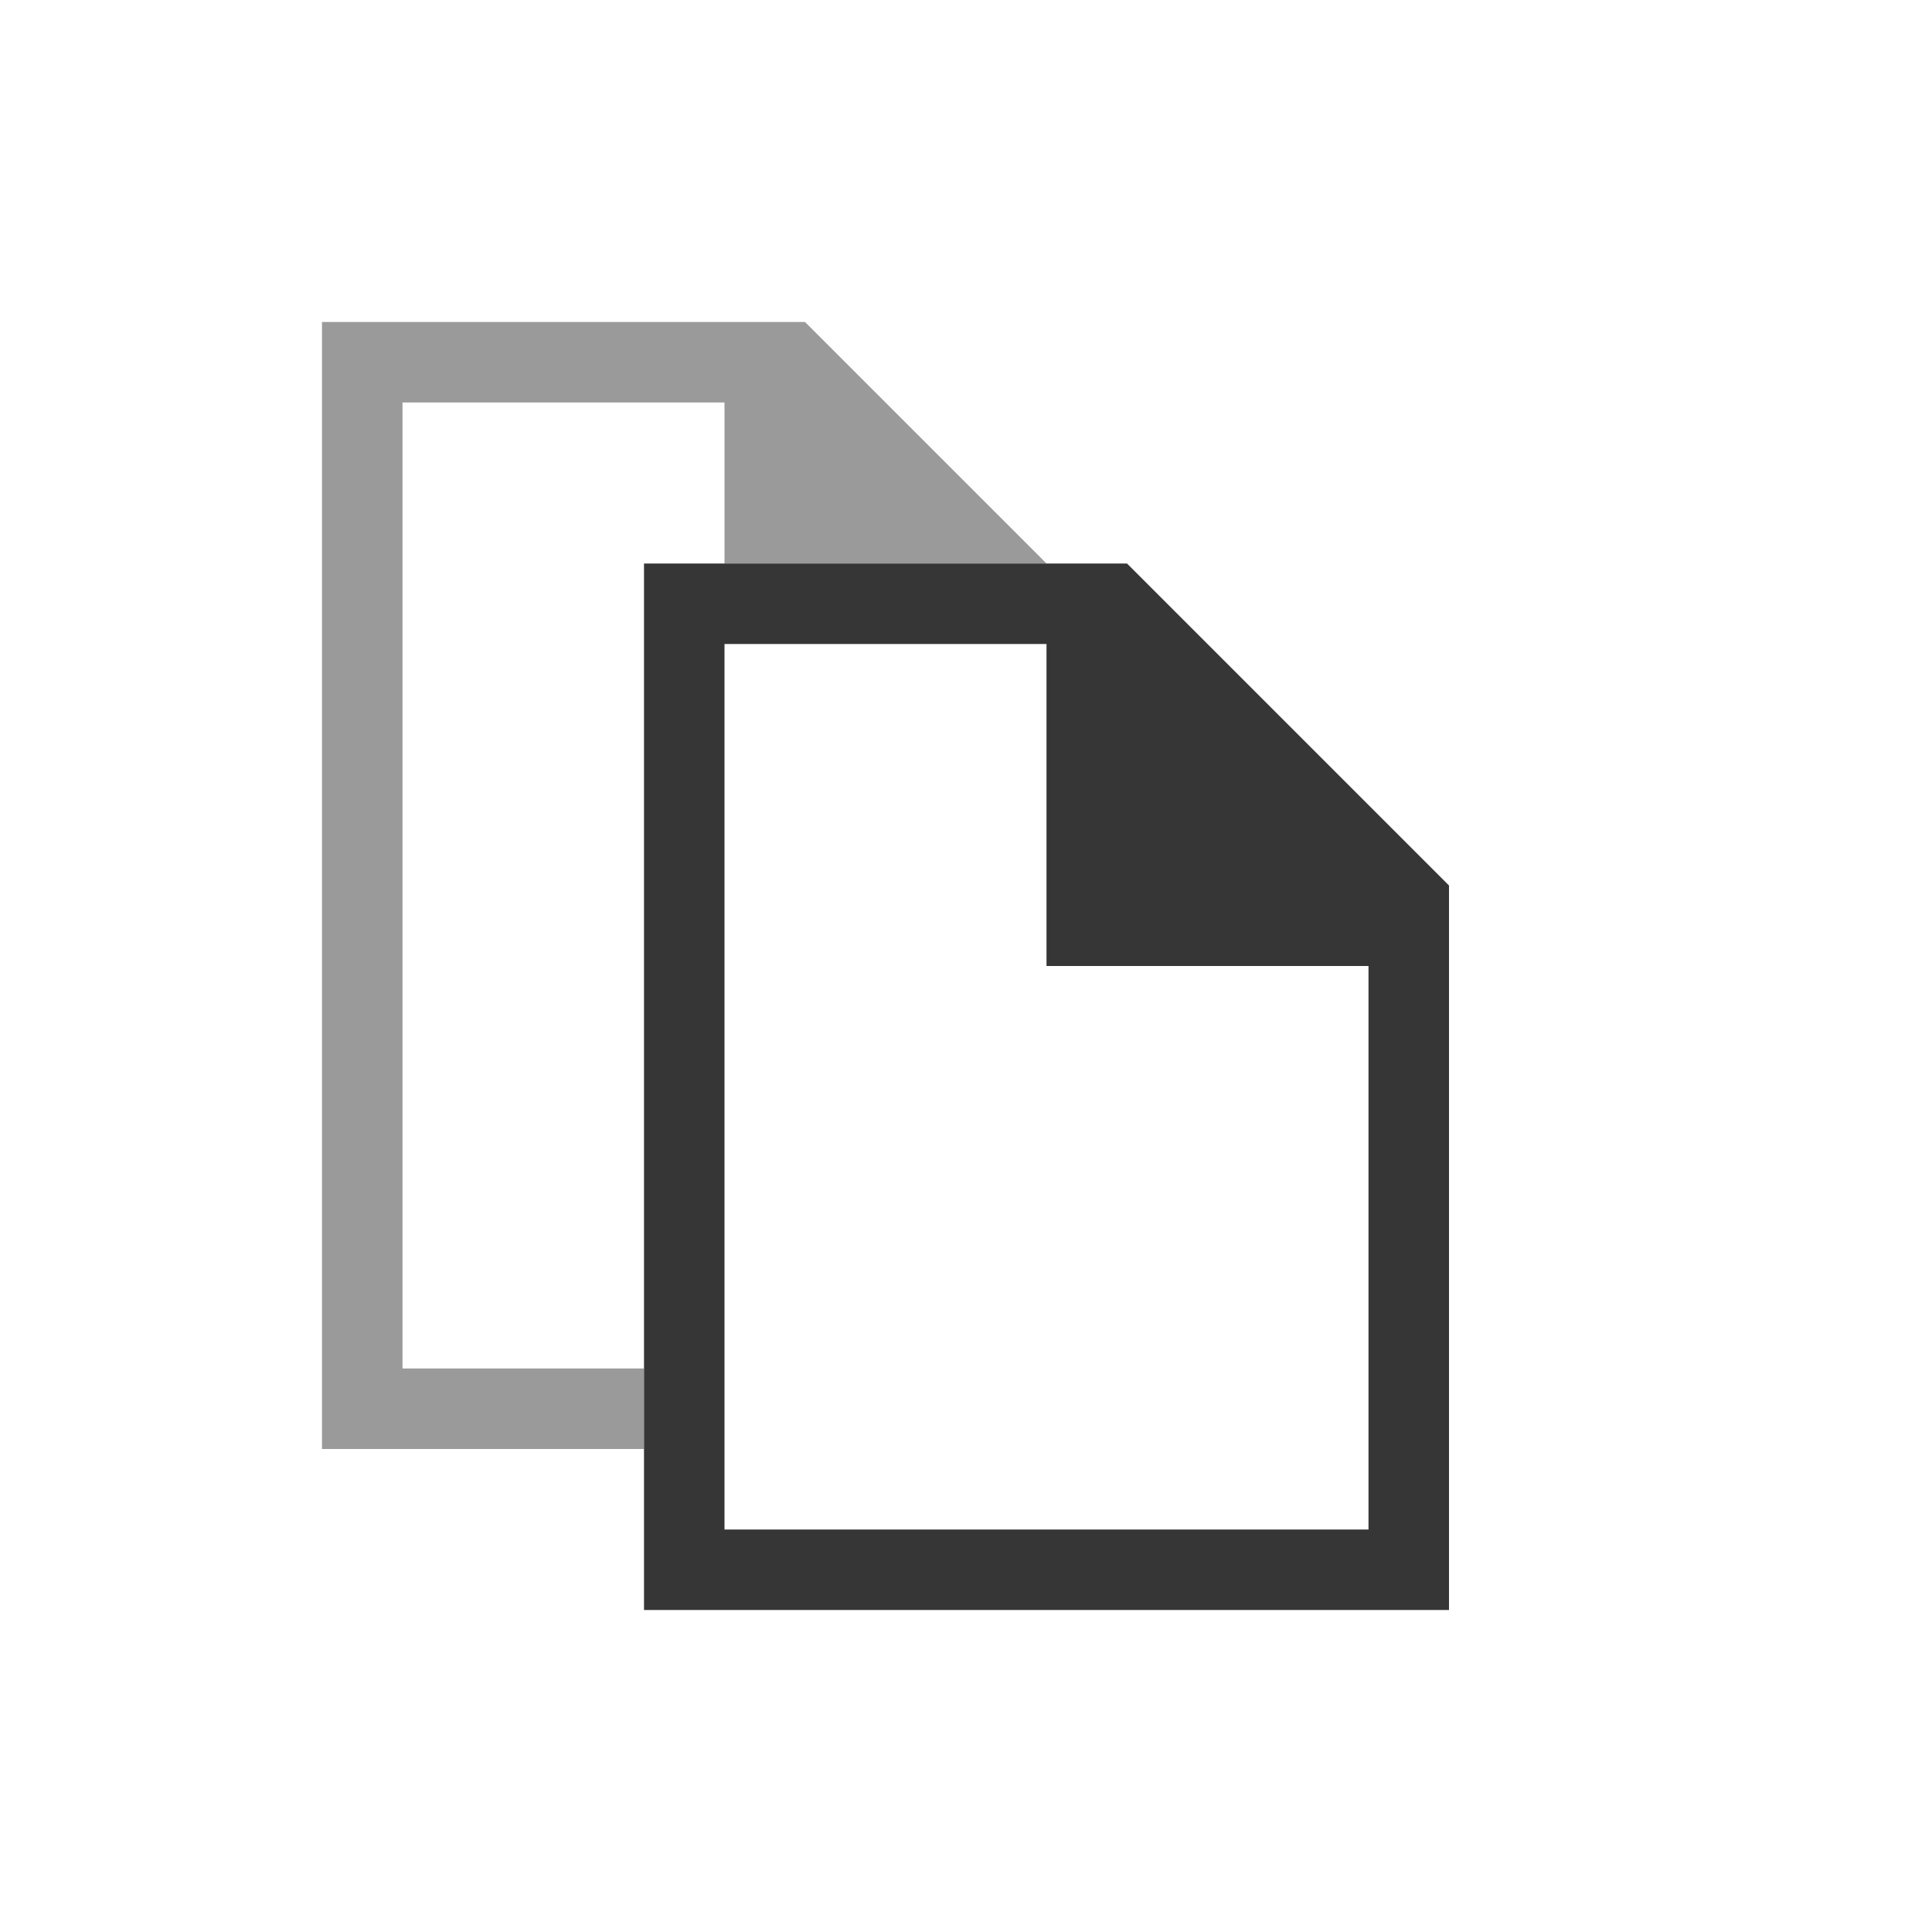
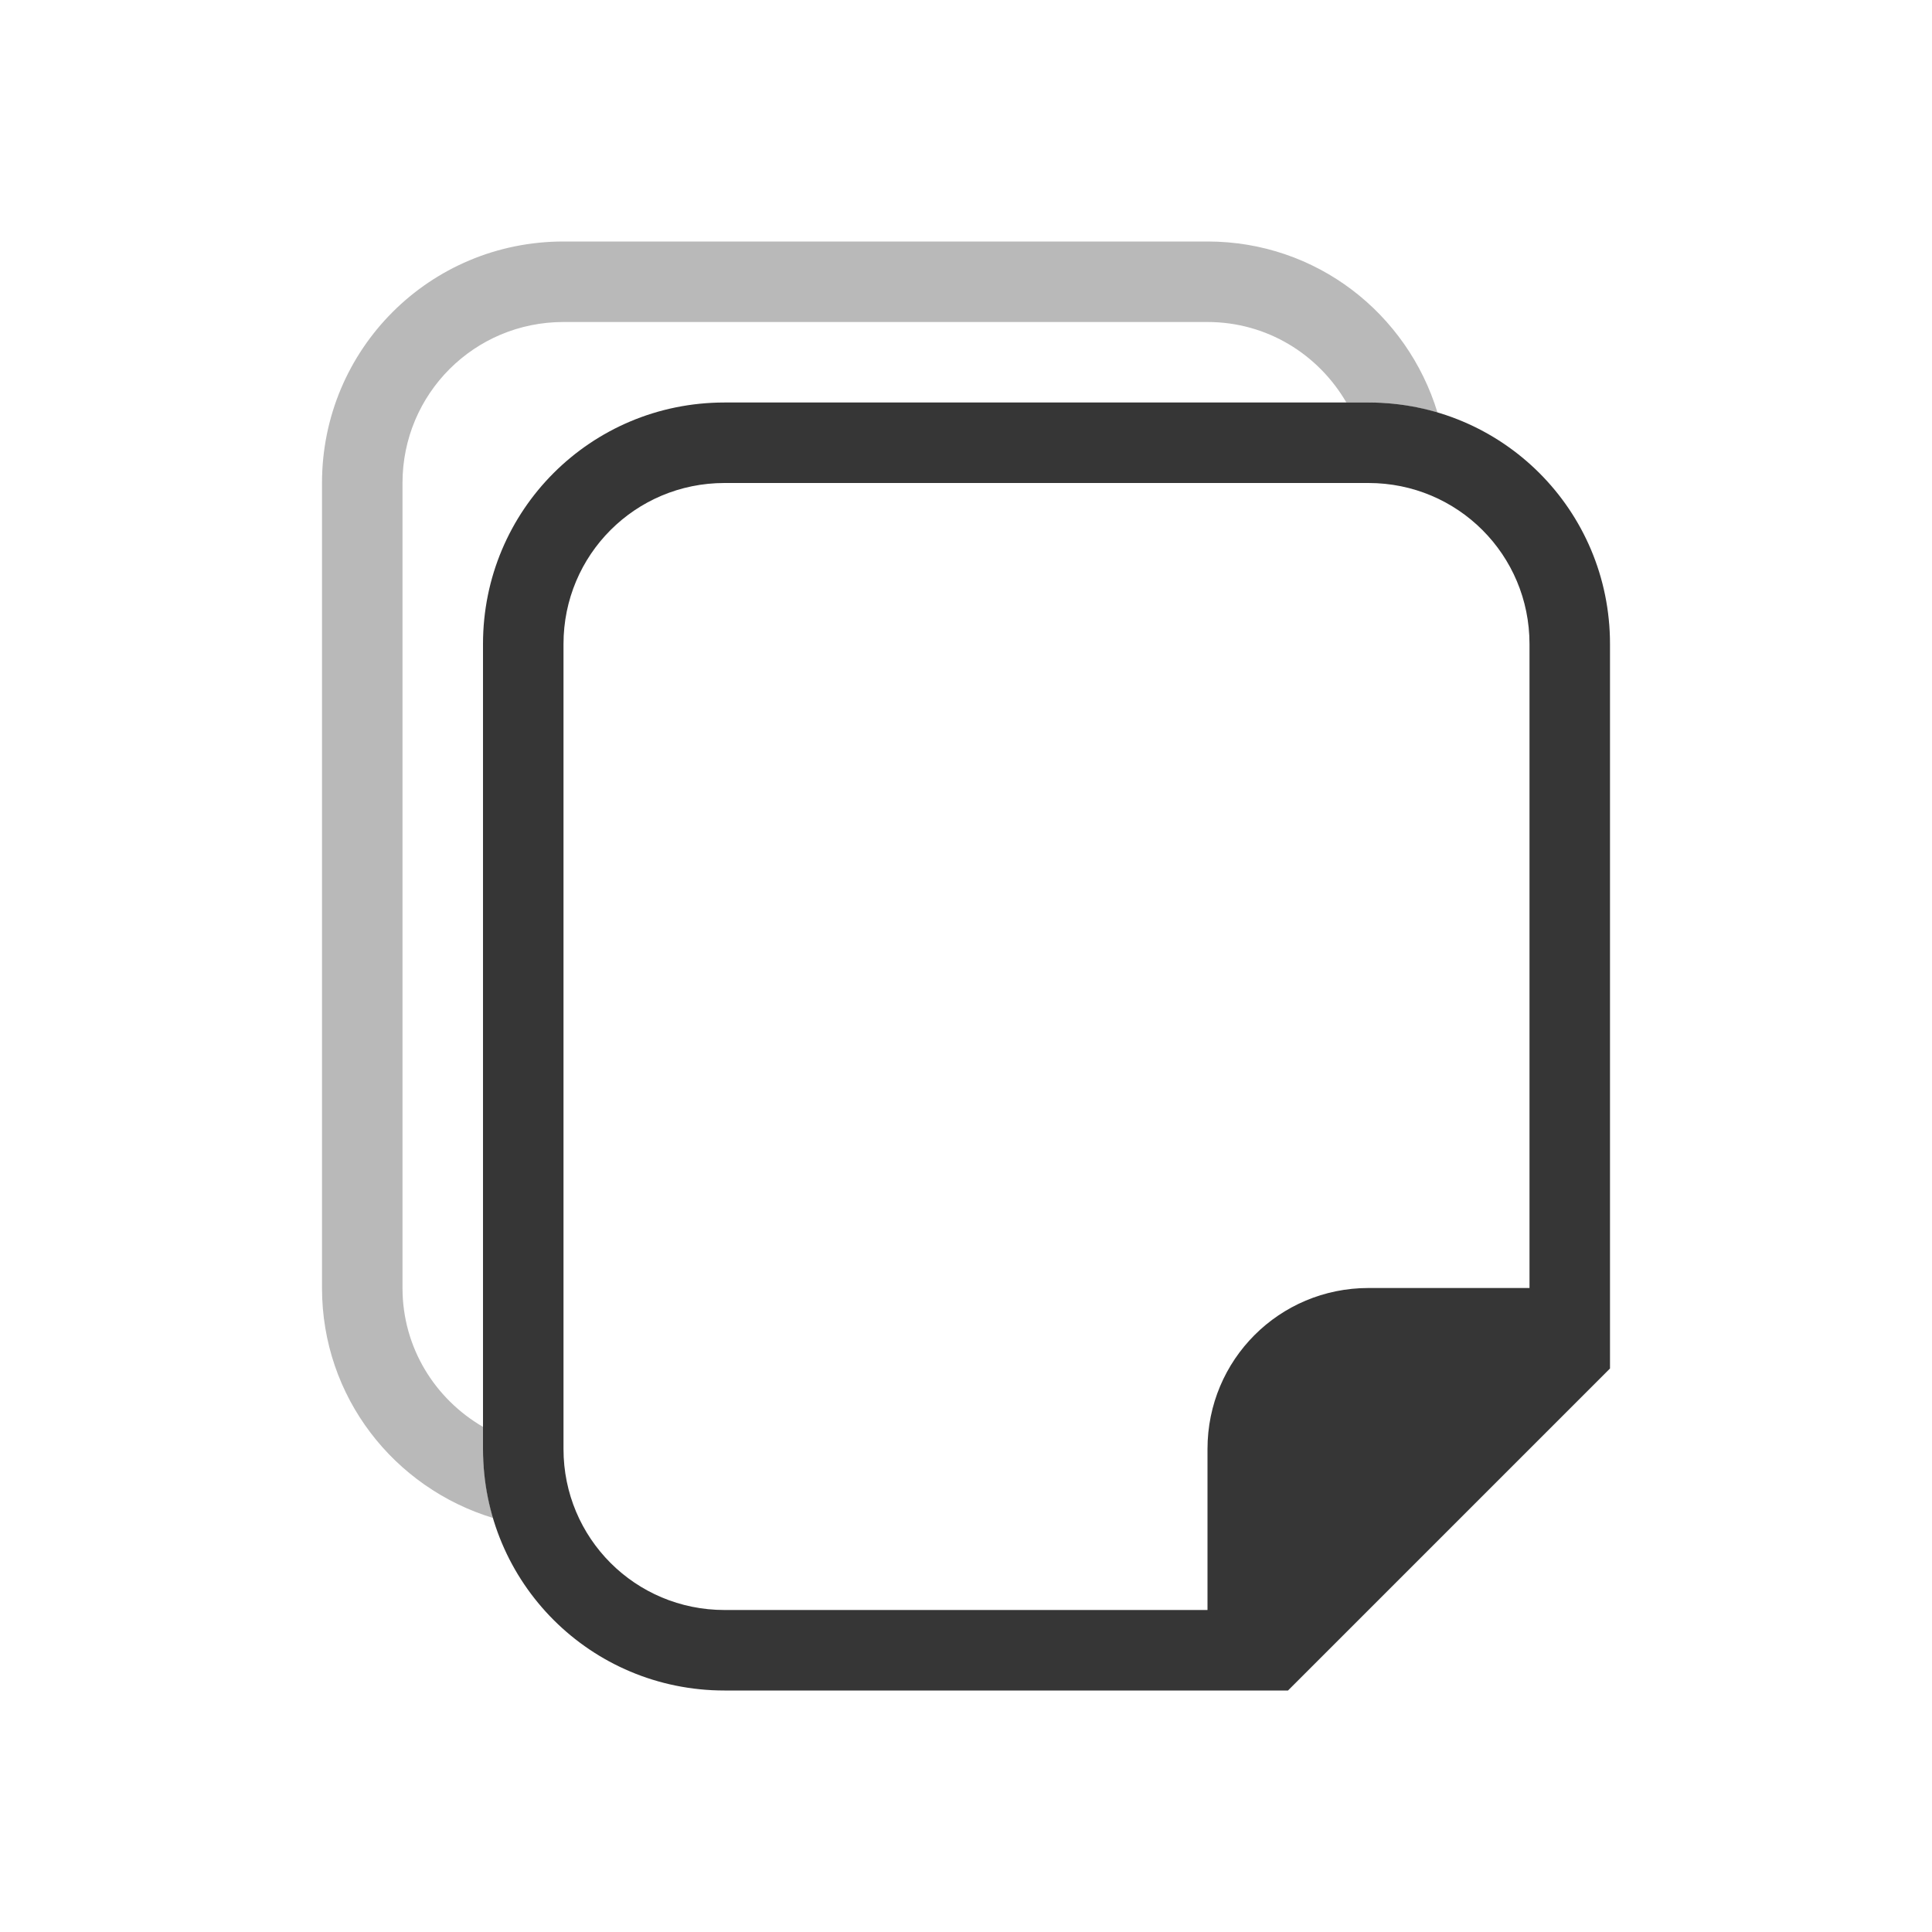
- <svg xmlns="http://www.w3.org/2000/svg" viewBox="0 0 24 24" version="1.1" width="24" height="24">
+ <svg xmlns="http://www.w3.org/2000/svg" width="24" height="24" version="1.1" viewBox="0 0 24 24">
  <defs>
-     <style type="text/css" id="current-color-scheme">
-             .ColorScheme-Text {
+     <style id="current-color-scheme" type="text/css">.ColorScheme-Text {
                color:#363636;
-             }
-         </style>
+             }</style>
  </defs>
-   <g transform="translate(1,1)">
-     <path class="ColorScheme-Text" style="fill:currentColor; fill-opacity:0.5; stroke:none" d="M 3 3 L 3 17 L 7 17 L 7 16 L 4 16 L 4 4 L 8 4 L 8 6 L 12 6 L 9 3 Z" />
-     <path class="ColorScheme-Text" style="fill:currentColor; fill-opacity:1; stroke:none" d="M 7 6 L 7 19 L 17 19 L 17 10 L 13 6 Z Z M 8 7 L 12 7 L 12 11 L 16 11 L 16 18 L 8 18 L 8 7 Z" />
-   </g>
+   <path class="ColorScheme-Text" d="m9 21c-1.662 0-3-1.338-3-3v-10c0-1.662 1.338-3 3-3h8c1.662 0 3 1.338 3 3v9l-4 4zm0-1h6v-2c0-1.108 0.892-2 2-2h2v-8c0-1.108-0.892-2-2-2h-8c-1.108 0-2 0.892-2 2v10c0 1.108 0.892 2 2 2z" fill="currentColor" />
+   <path class="ColorScheme-Text" d="m7 3c-1.662 0-3 1.338-3 3v10c0 1.355 0.896 2.483 2.125 2.857-0.08-0.272-0.125-0.559-0.125-0.857v-0.275c-0.596-0.346-1-0.984-1-1.725v-10c0-1.108 0.892-2 2-2h8c0.741 0 1.379 0.404 1.725 1h0.275c0.298 0 0.586 0.045 0.857 0.125-0.375-1.23-1.502-2.125-2.857-2.125h-8zm12.816 3.971c0.01 0.027 0.02 0.054 0.029 0.082-0.009-0.028-0.019-0.055-0.029-0.082zm0.07 0.219c0.012 0.044 0.025 0.09 0.035 0.135-0.01-0.045-0.023-0.09-0.035-0.135zm0.061 0.258c0.012 0.066 0.021 0.132 0.029 0.199-0.008-0.067-0.017-0.134-0.029-0.199zm0.037 0.26c0.009 0.097 0.016 0.194 0.016 0.293 0-0.099-0.006-0.196-0.016-0.293zm-12.014 13.109c0.027 0.01 0.054 0.02 0.082 0.029-0.028-0.009-0.055-0.019-0.082-0.029zm0.219 0.07c0.045 0.013 0.089 0.025 0.135 0.035-0.045-0.01-0.09-0.023-0.135-0.035zm0.258 0.061c0.065 0.012 0.132 0.021 0.199 0.029-0.067-0.008-0.134-0.017-0.199-0.029zm0.26 0.037c0.097 0.009 0.194 0.016 0.293 0.016-0.099 0-0.196-0.006-0.293-0.016z" fill="currentColor" opacity=".35" />
</svg>
